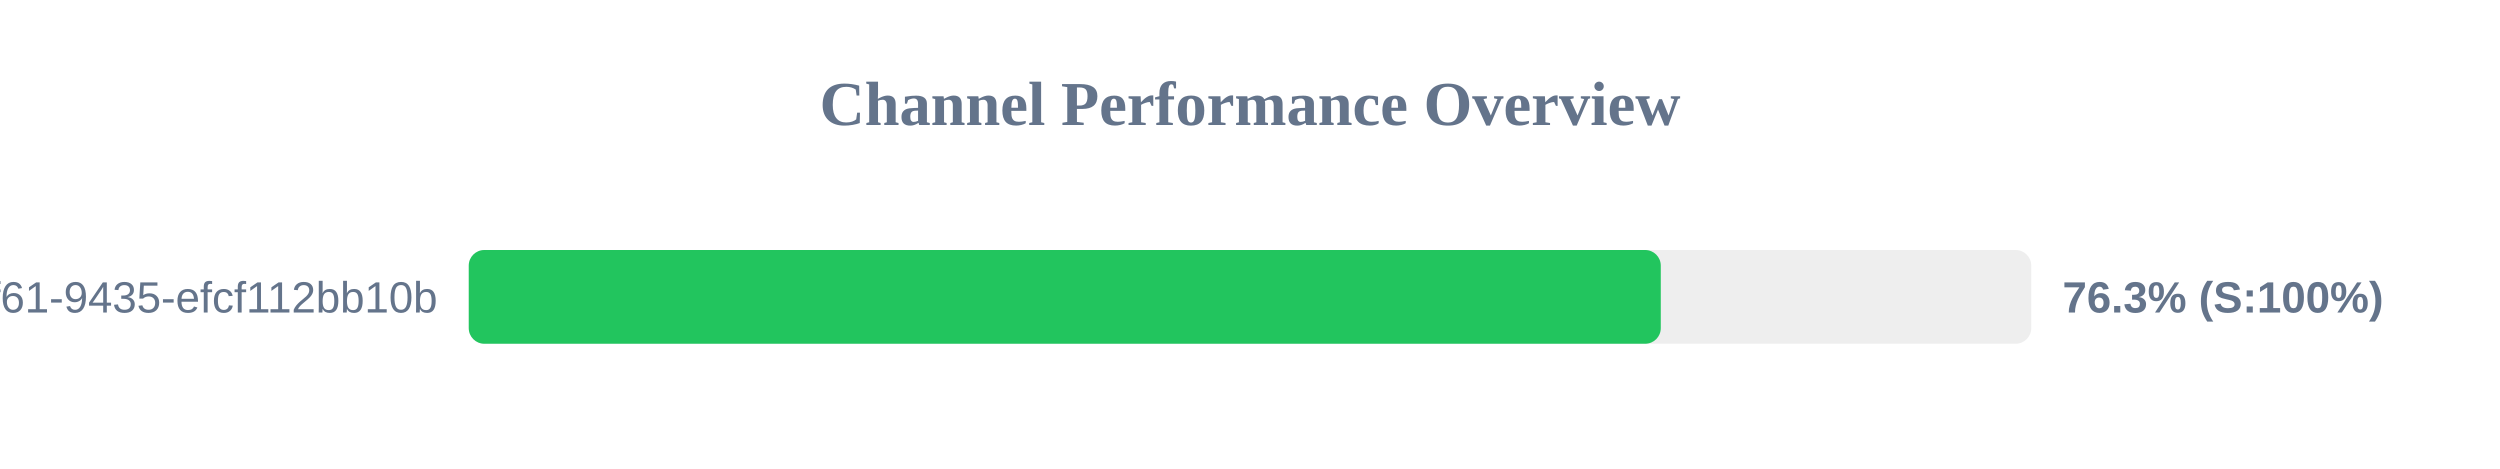
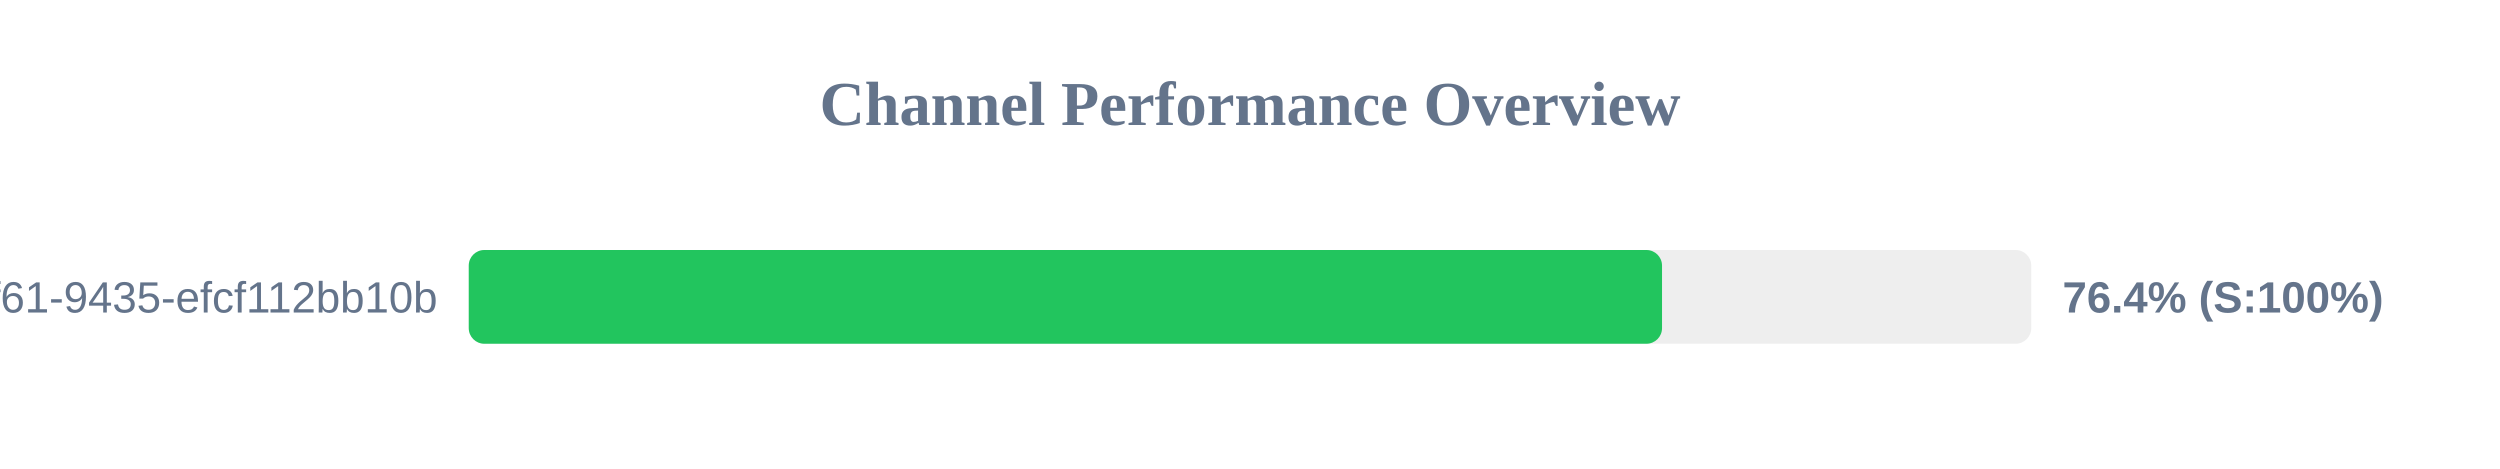
<svg xmlns="http://www.w3.org/2000/svg" width="800" height="150" version="1.1">
  <style>
        .row { font: 14px Arial; fill: #64748b; }
        .score { font: bold 14px Arial; fill: #64748b; }
    </style>
  <text x="400" y="40" text-anchor="middle" font-size="20px" font-weight="bold" fill="#64748b">Channel Performance Overview</text>
  <rect x="150" y="80" width="500" height="30" fill="#eee" rx="5" />
-   <rect x="150" y="80" width="381.45" height="30" fill="#22c55e" rx="5" />
+   <rect x="150" y="80" width="381.85" height="30" fill="#22c55e" rx="5" />
  <text x="140" y="100" text-anchor="end" class="row">?uuid=07c122ad-50b2-4f61-9435-efcf112bb10b</text>
-   <text x="660" y="100" text-anchor="start" class="score">76.3% (S:100%)</text>
+   <text x="660" y="100" text-anchor="start" class="score">76.4% (S:100%)</text>
</svg>
